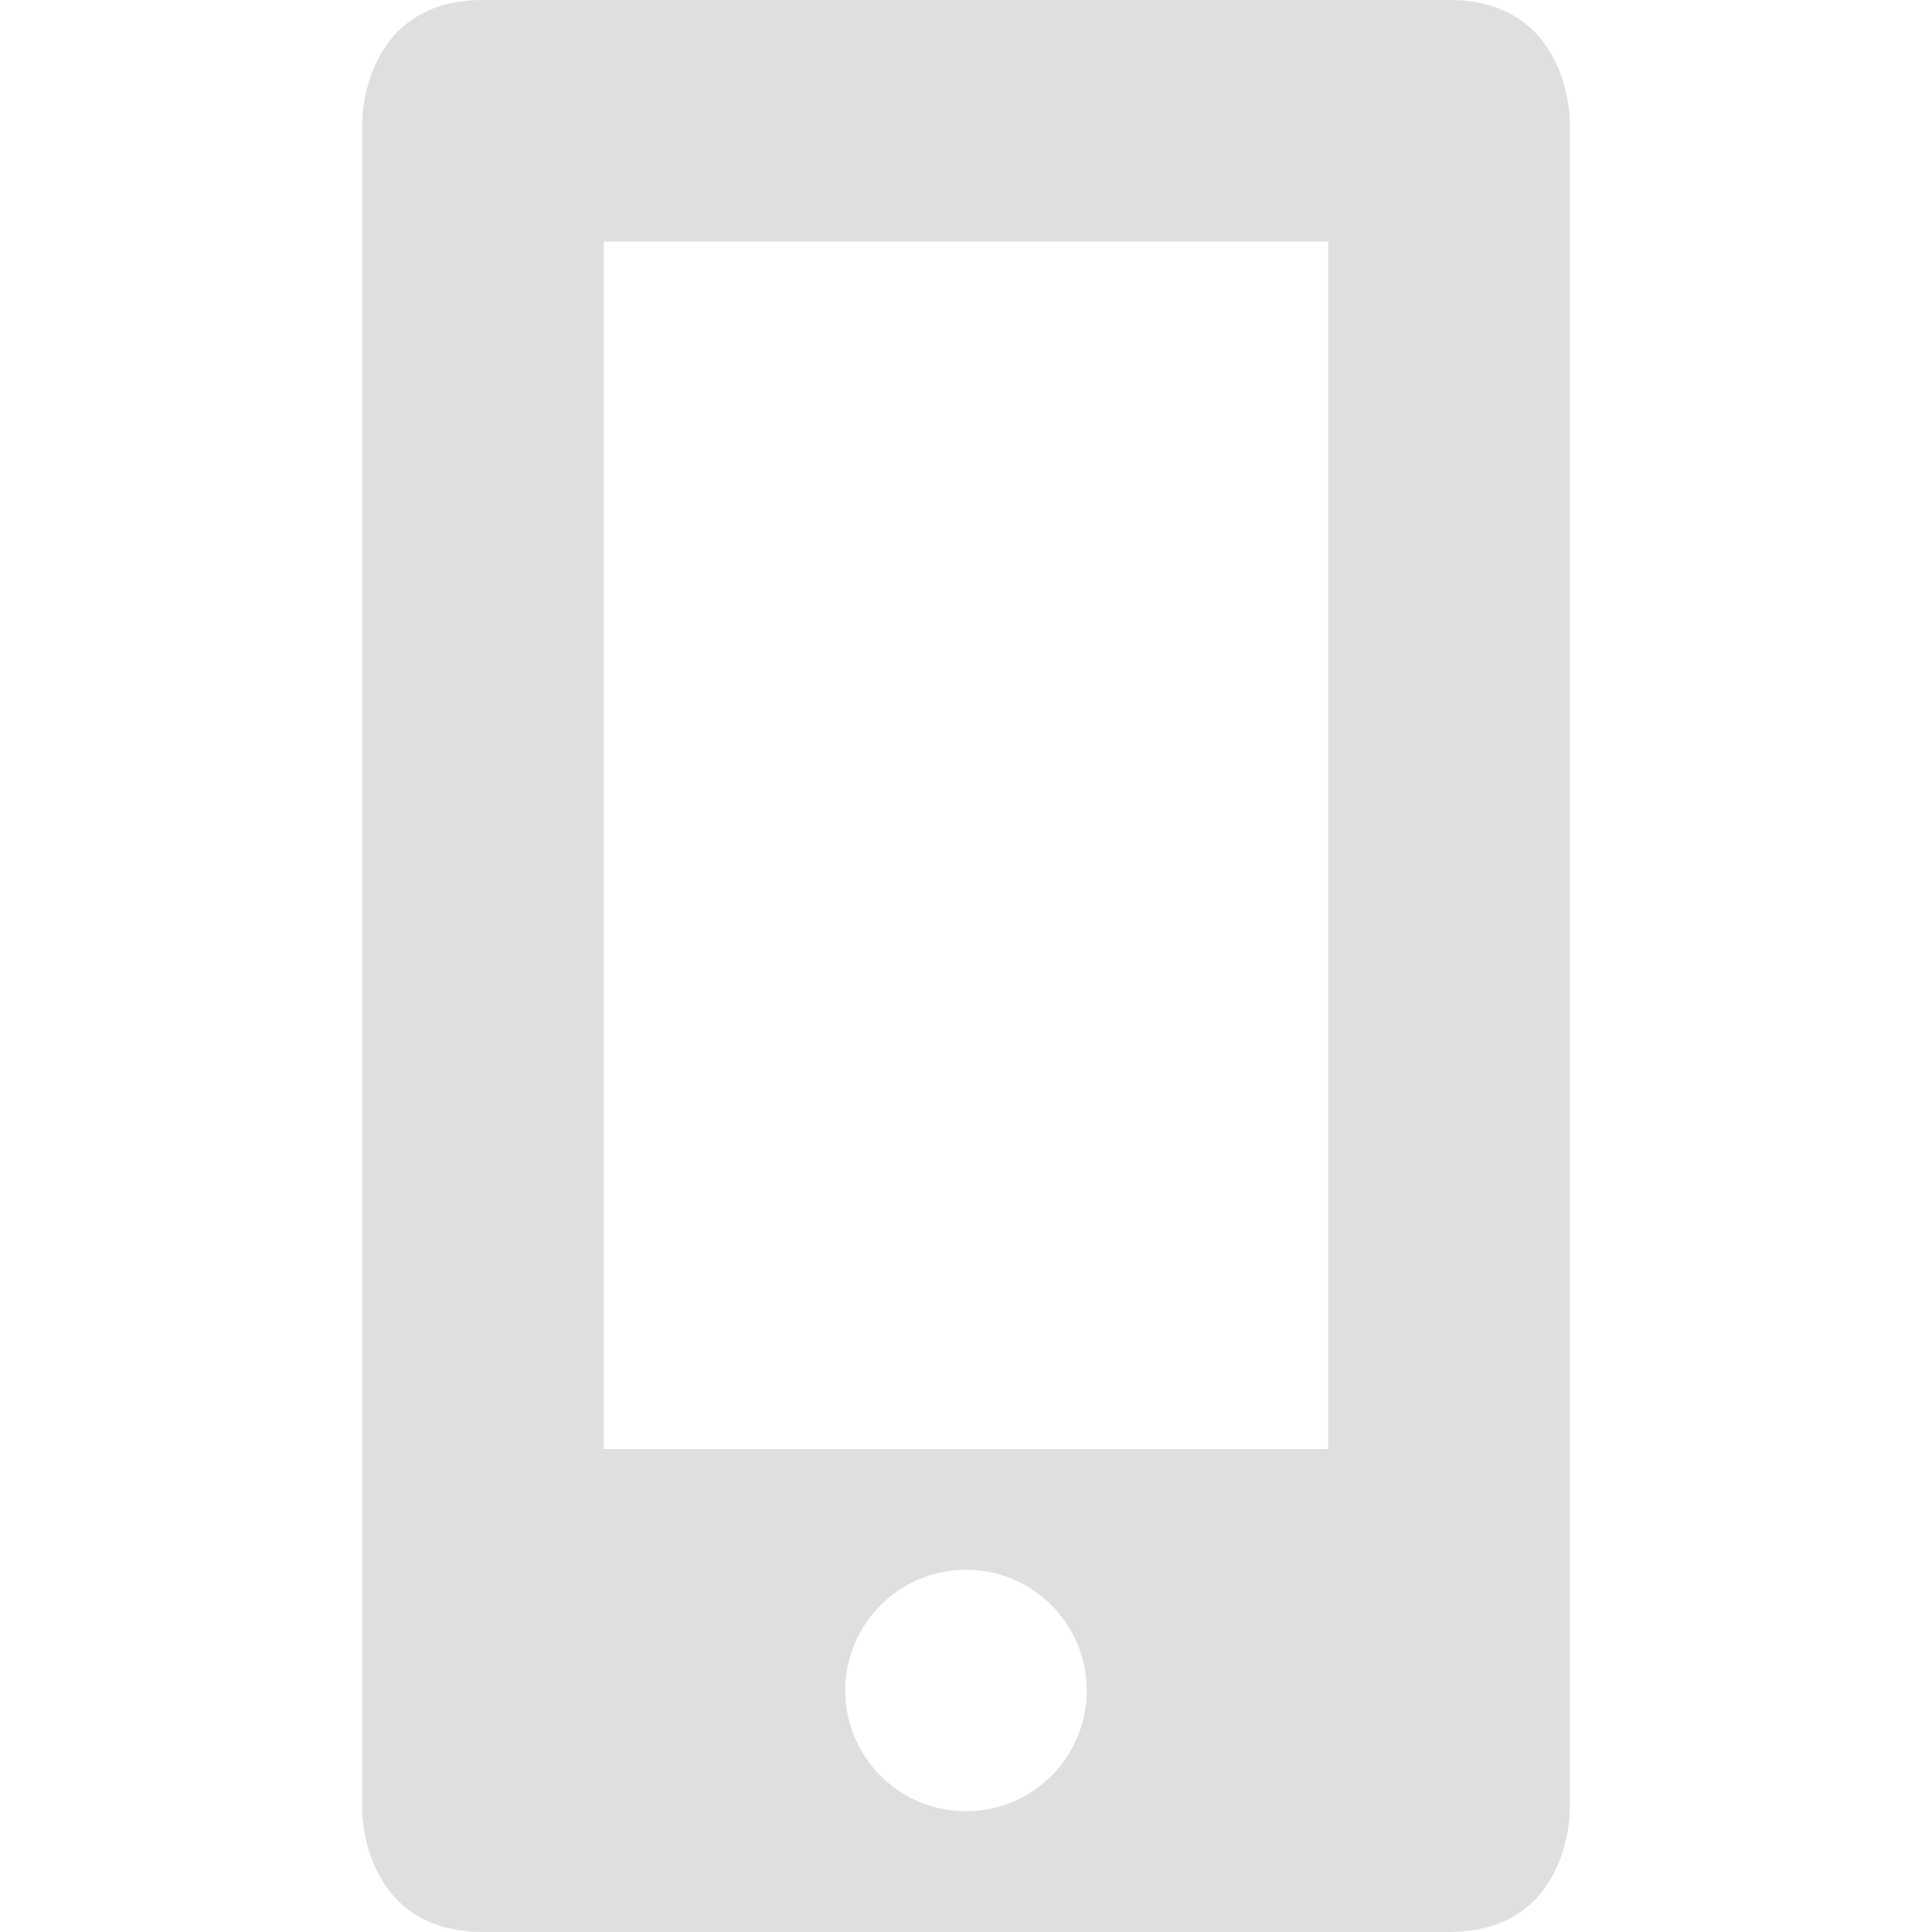
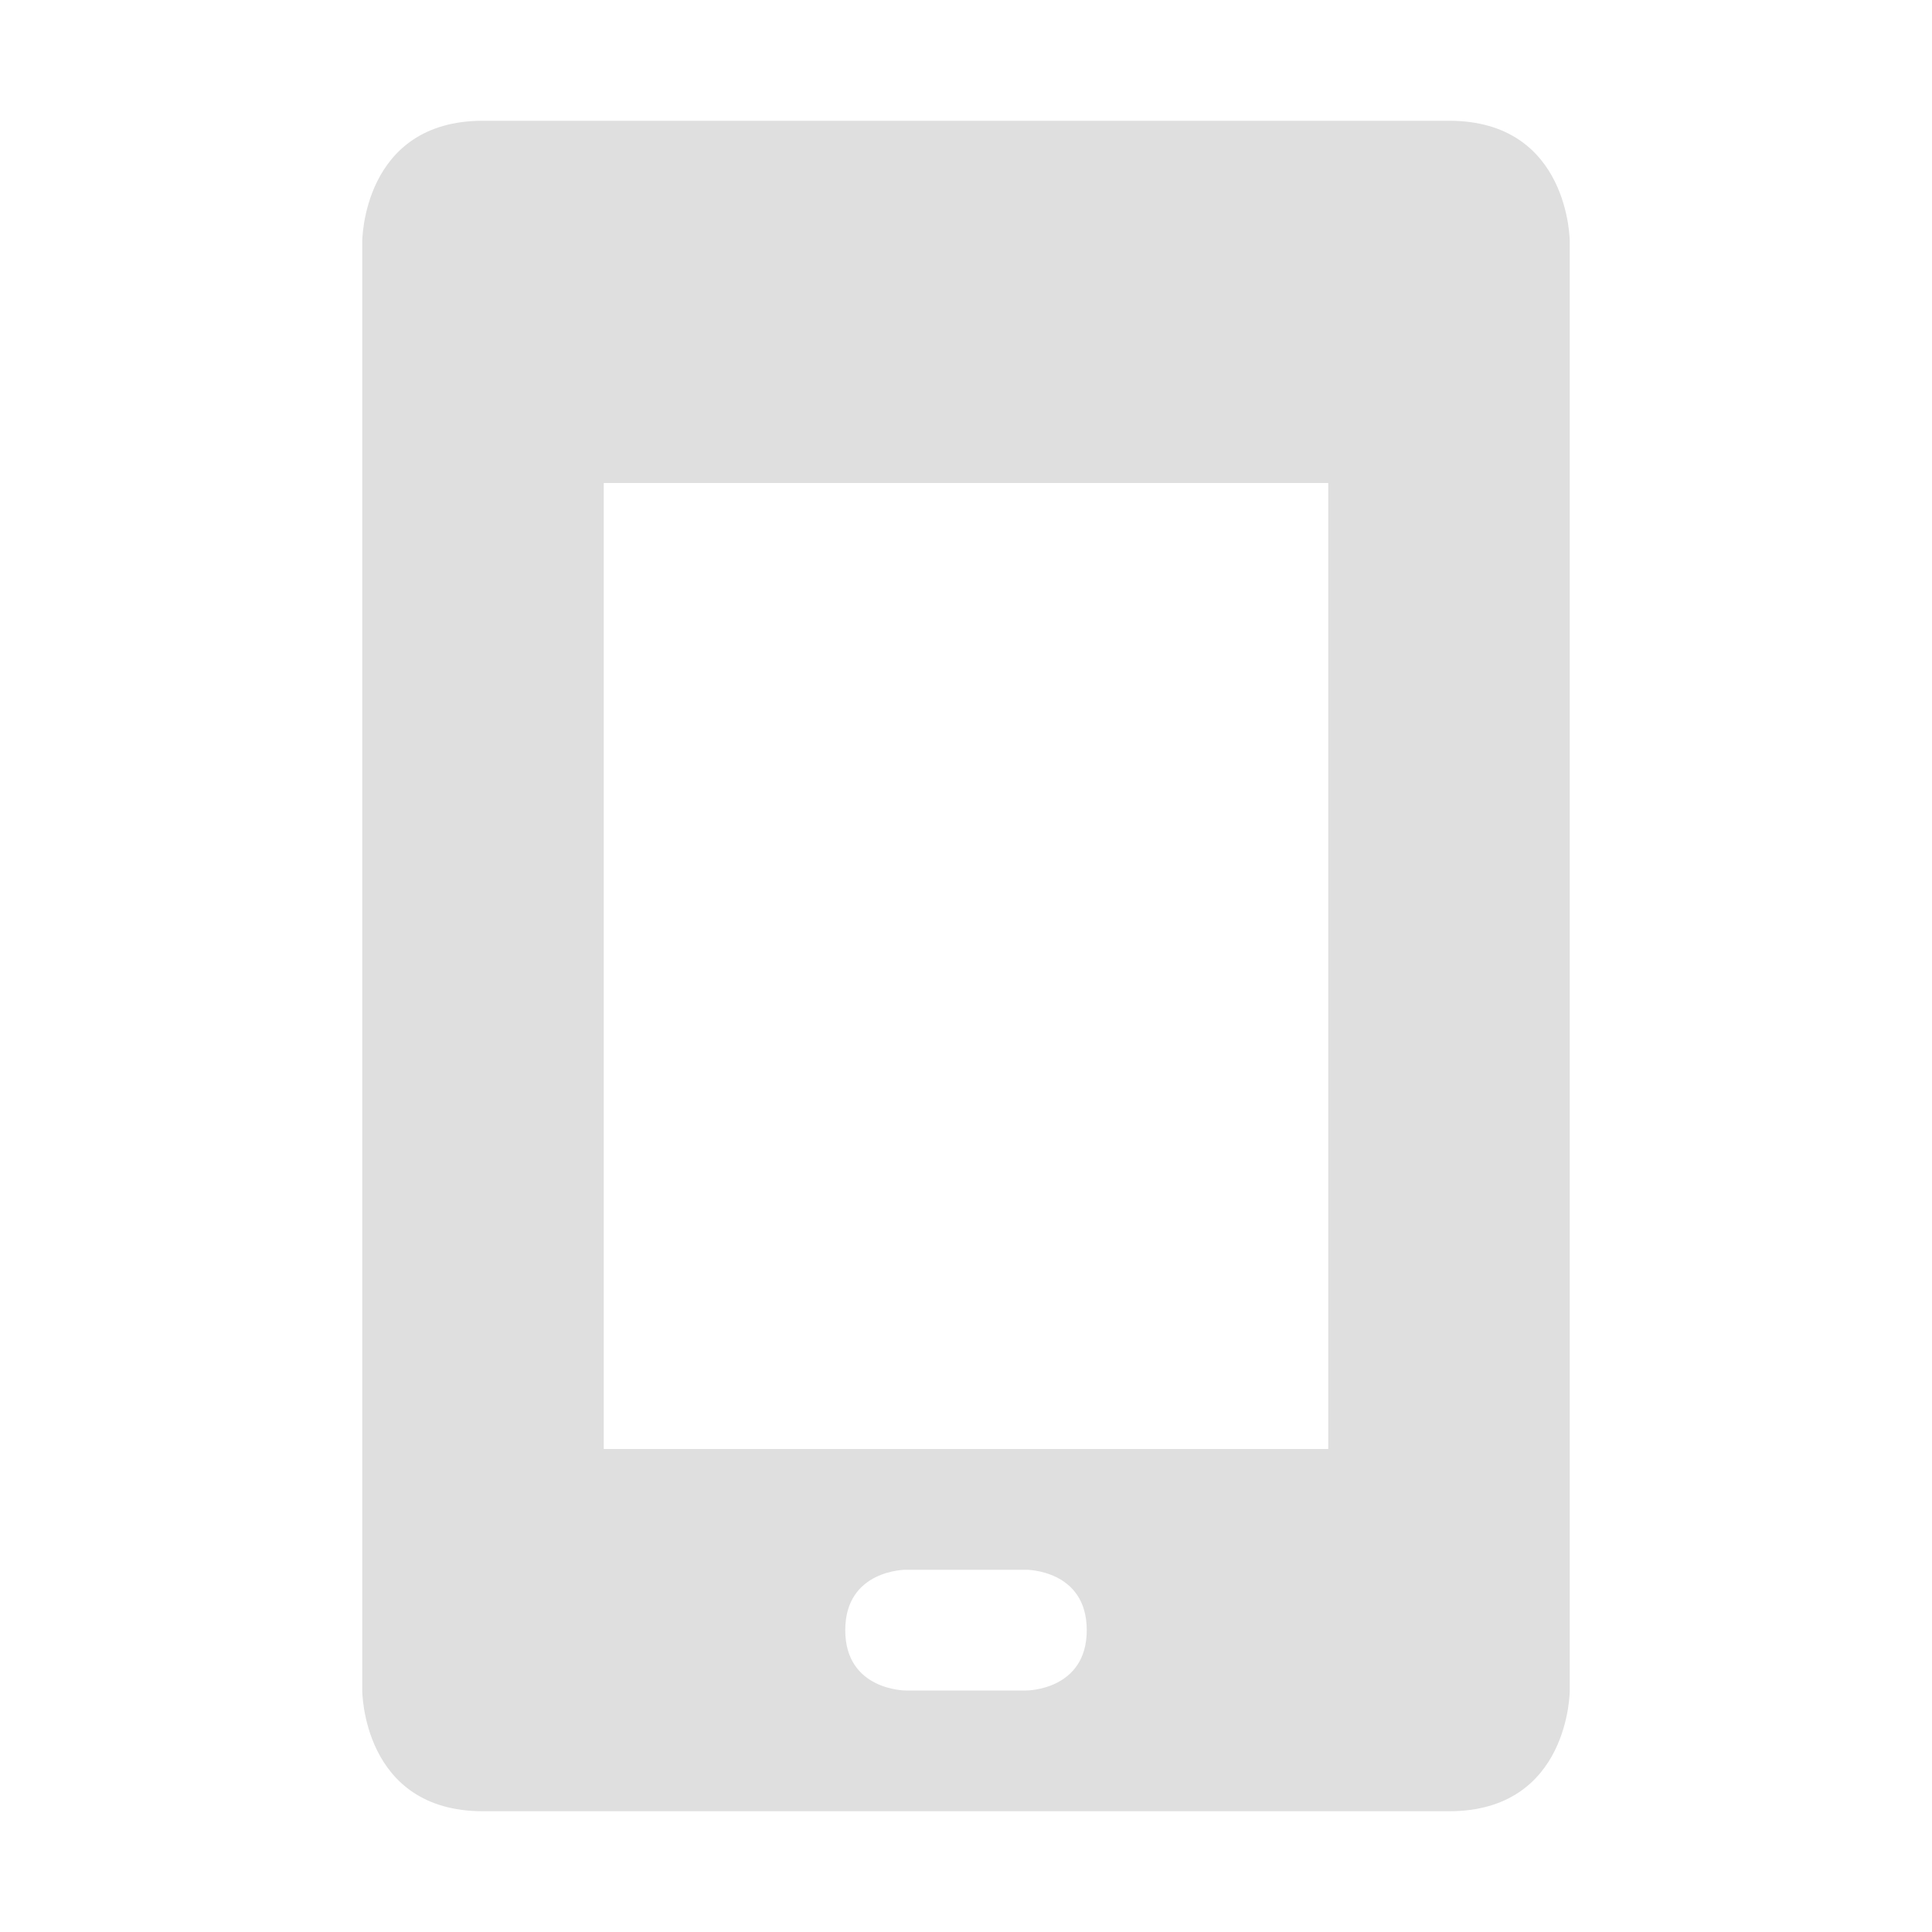
<svg xmlns="http://www.w3.org/2000/svg" width="16" height="16" version="1.1">
-   <path style="fill:#dfdfdf" d="M 4,0 C 3,0 3,1 3,1 V 15 C 3,15 3,16 4,16 H 12 C 13,16 13,15 13,15 V 1 C 13,1 13,0 12,0 Z M 5,2 H 11 V 12 H 5 Z M 8,13 A 1,1 0 0 1 9,14 1,1 0 0 1 8,15 1,1 0 0 1 7,14 1,1 0 0 1 8,13 Z" />
+   <path style="fill:#dfdfdf" d="M 4,1 C 3,1 3,2 3,2 V 14 C 3,14 3,15 4,15 H 12 C 13,15 13,14 13,14 V 2 C 13,2 13,1 12,1 Z M 5,4 H 11 V 12 H 5 Z M 7.5,13 H 8.5 C 8.5,13 9,13 9,13.5 9,14 8.5,14 8.5,14 H 7.5 C 7.5,14 7,14 7,13.5 7,13 7.5,13 7.5,13 Z" />
</svg>
